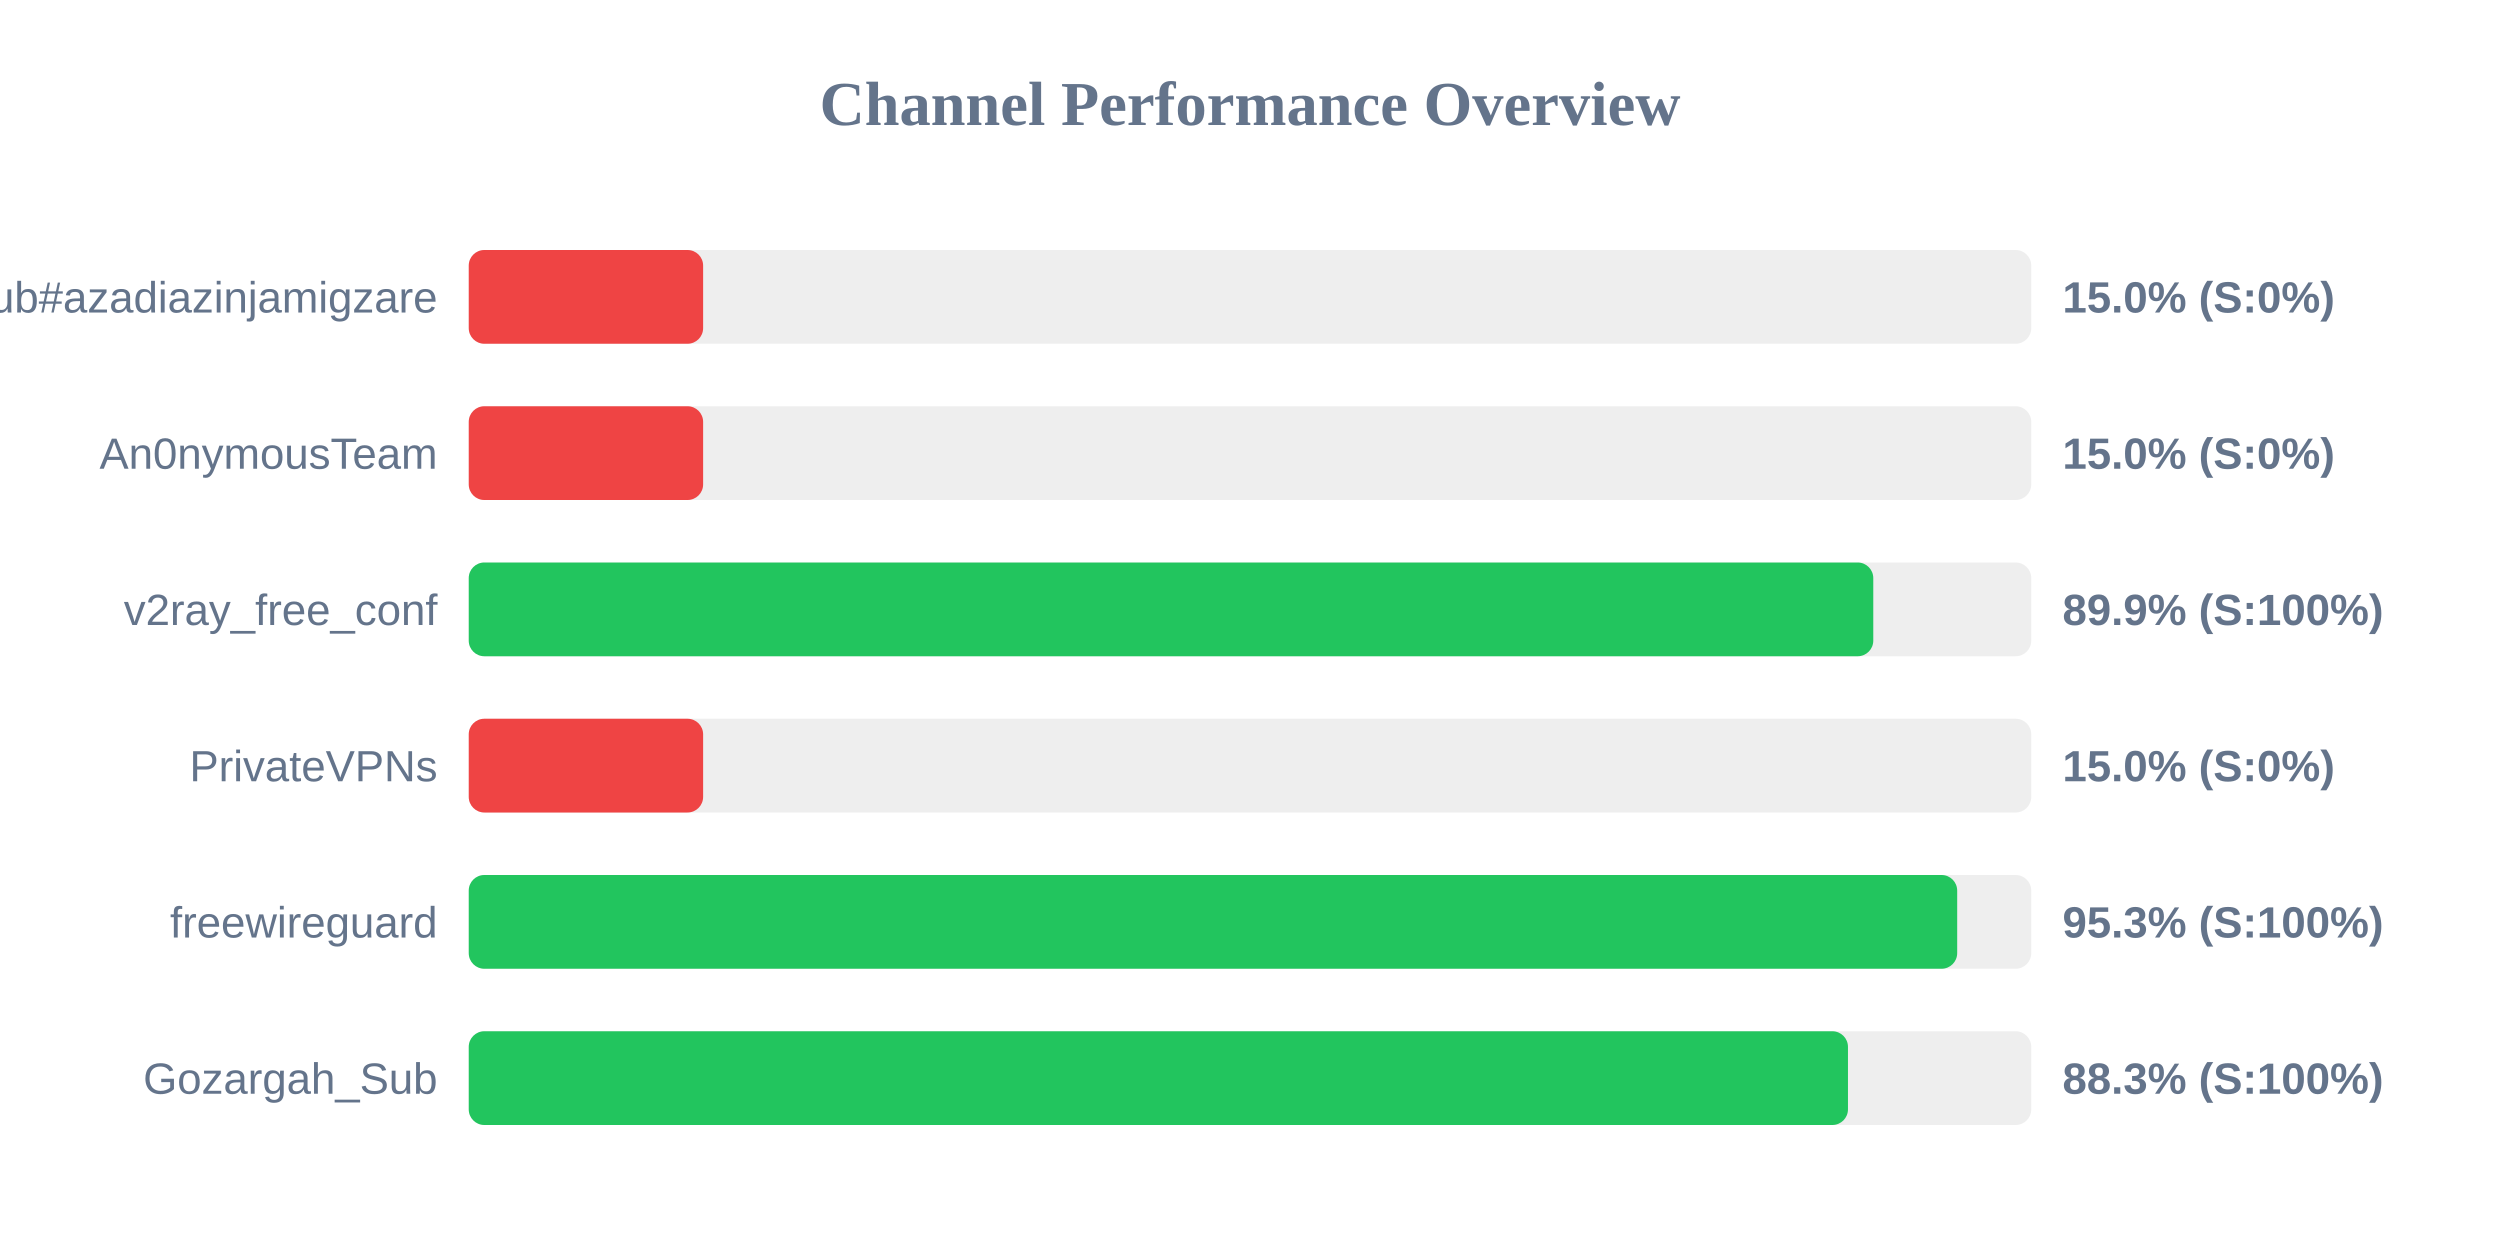
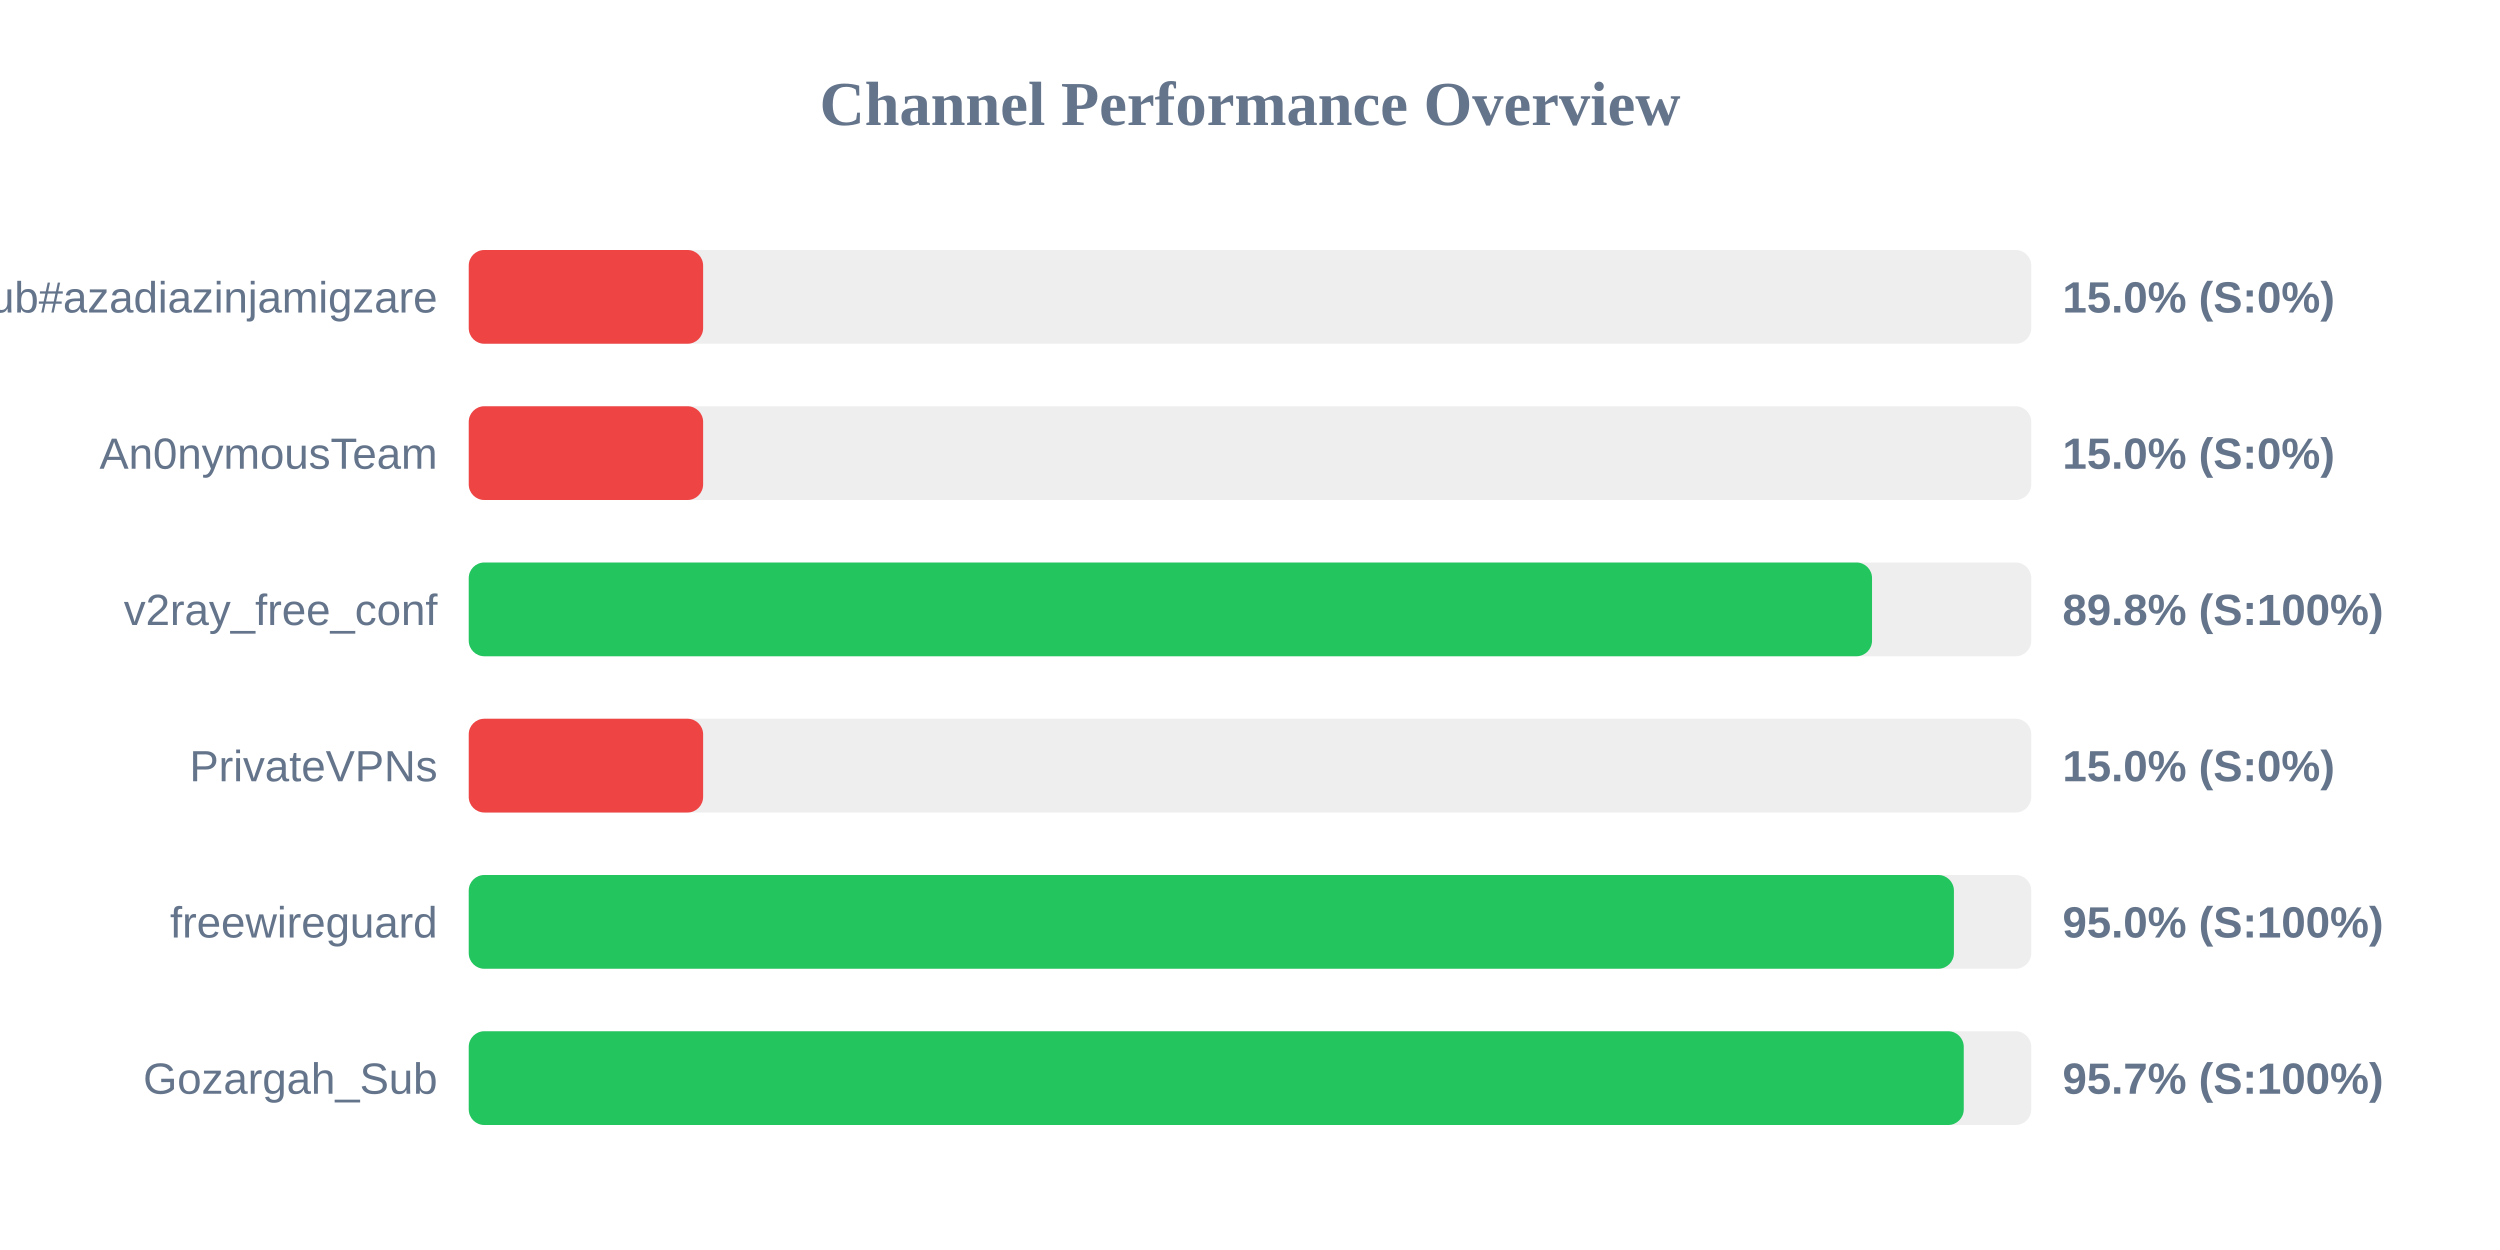
<svg xmlns="http://www.w3.org/2000/svg" width="800" height="400" version="1.1">
  <style>
        .row { font: 14px Arial; fill: #64748b; }
        .score { font: bold 14px Arial; fill: #64748b; }
    </style>
  <text x="400" y="40" text-anchor="middle" font-size="20px" font-weight="bold" fill="#64748b">Channel Performance Overview</text>
  <rect x="150" y="80" width="500" height="30" fill="#eee" rx="5" />
  <rect x="150" y="80" width="75.0" height="30" fill="#ef4444" rx="5" />
  <text x="140" y="100" text-anchor="end" class="row">Sub#azadiazinjamigzare</text>
  <text x="660" y="100" text-anchor="start" class="score">15.0% (S:0%)</text>
  <rect x="150" y="130" width="500" height="30" fill="#eee" rx="5" />
  <rect x="150" y="130" width="75.0" height="30" fill="#ef4444" rx="5" />
  <text x="140" y="150" text-anchor="end" class="row">An0nymousTeam</text>
  <text x="660" y="150" text-anchor="start" class="score">15.0% (S:0%)</text>
  <rect x="150" y="180" width="500" height="30" fill="#eee" rx="5" />
-   <rect x="150" y="180" width="449.45" height="30" fill="#22c55e" rx="5" />
+   <rect x="150" y="180" width="449.05" height="30" fill="#22c55e" rx="5" />
  <text x="140" y="200" text-anchor="end" class="row">v2ray_free_conf</text>
-   <text x="660" y="200" text-anchor="start" class="score">89.9% (S:100%)</text>
+   <text x="660" y="200" text-anchor="start" class="score">89.8% (S:100%)</text>
  <rect x="150" y="230" width="500" height="30" fill="#eee" rx="5" />
  <rect x="150" y="230" width="75.0" height="30" fill="#ef4444" rx="5" />
  <text x="140" y="250" text-anchor="end" class="row">PrivateVPNs</text>
  <text x="660" y="250" text-anchor="start" class="score">15.0% (S:0%)</text>
  <rect x="150" y="280" width="500" height="30" fill="#eee" rx="5" />
-   <rect x="150" y="280" width="476.3" height="30" fill="#22c55e" rx="5" />
+   <rect x="150" y="280" width="475.25" height="30" fill="#22c55e" rx="5" />
  <text x="140" y="300" text-anchor="end" class="row">freewireguard</text>
-   <text x="660" y="300" text-anchor="start" class="score">95.3% (S:100%)</text>
+   <text x="660" y="300" text-anchor="start" class="score">95.0% (S:100%)</text>
  <rect x="150" y="330" width="500" height="30" fill="#eee" rx="5" />
-   <rect x="150" y="330" width="441.35" height="30" fill="#22c55e" rx="5" />
+   <rect x="150" y="330" width="478.4" height="30" fill="#22c55e" rx="5" />
  <text x="140" y="350" text-anchor="end" class="row">Gozargah_Sub</text>
-   <text x="660" y="350" text-anchor="start" class="score">88.3% (S:100%)</text>
+   <text x="660" y="350" text-anchor="start" class="score">95.7% (S:100%)</text>
</svg>
